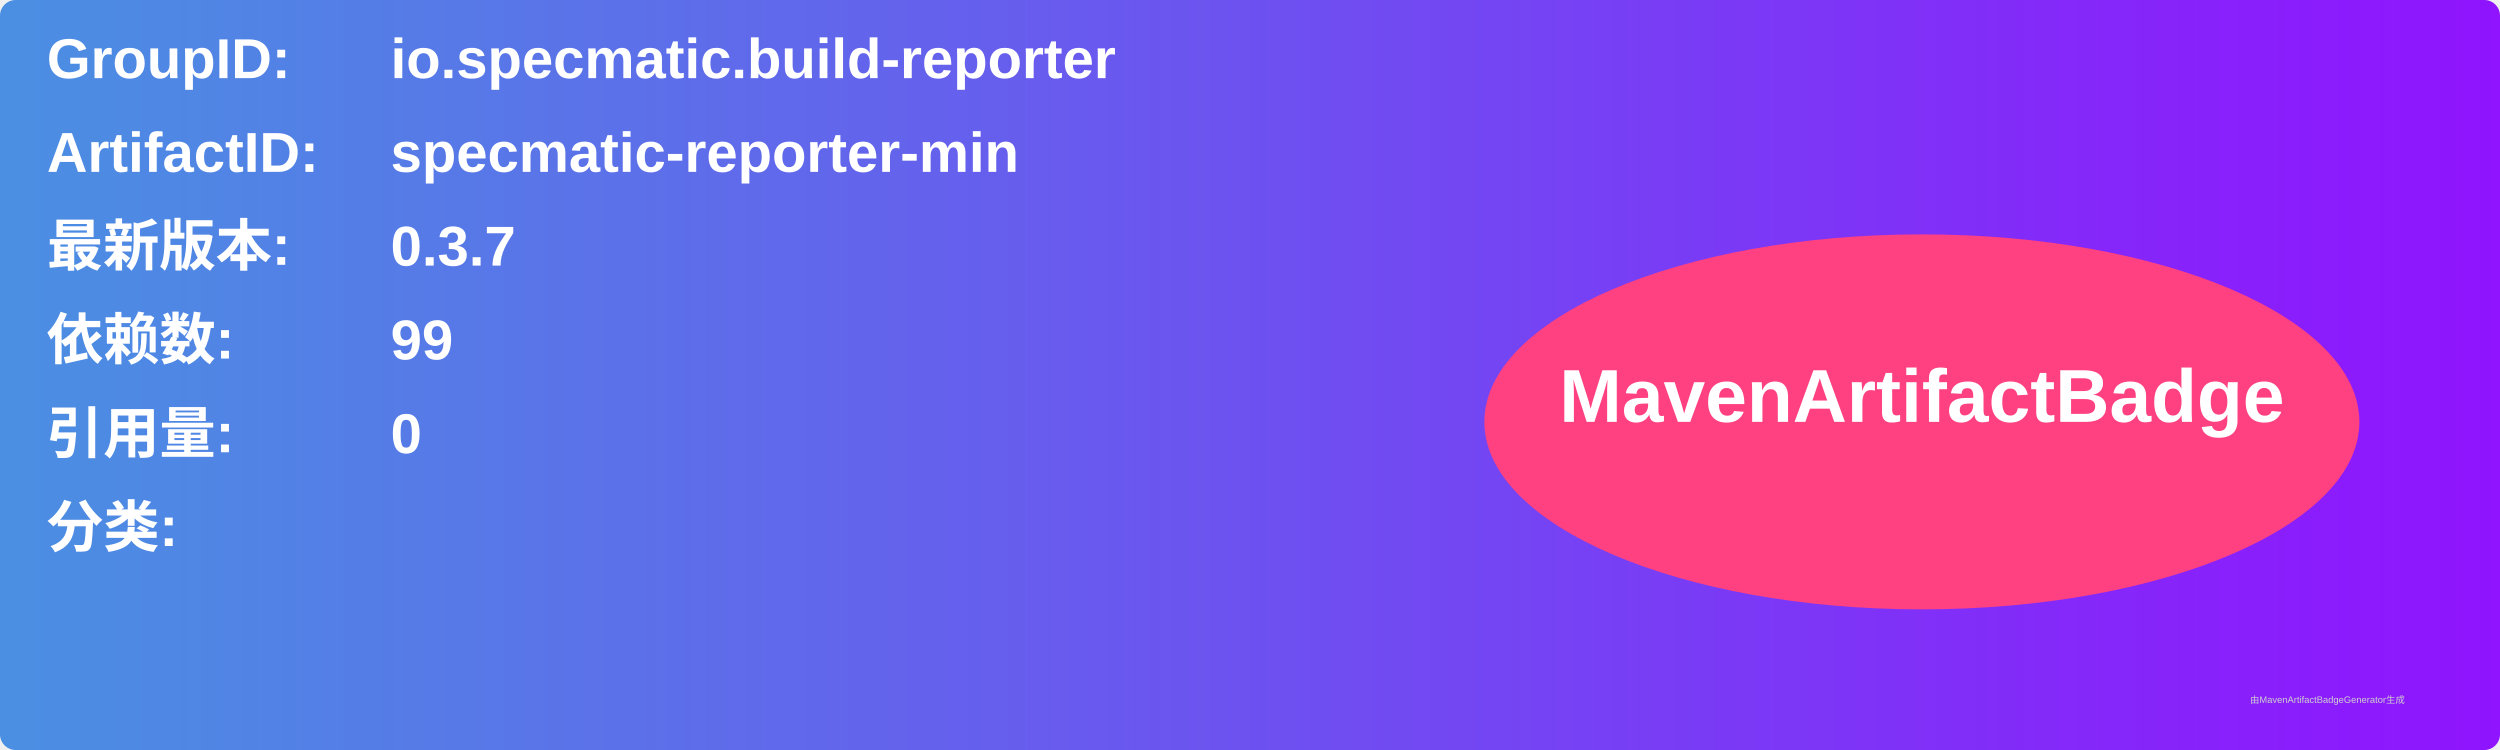
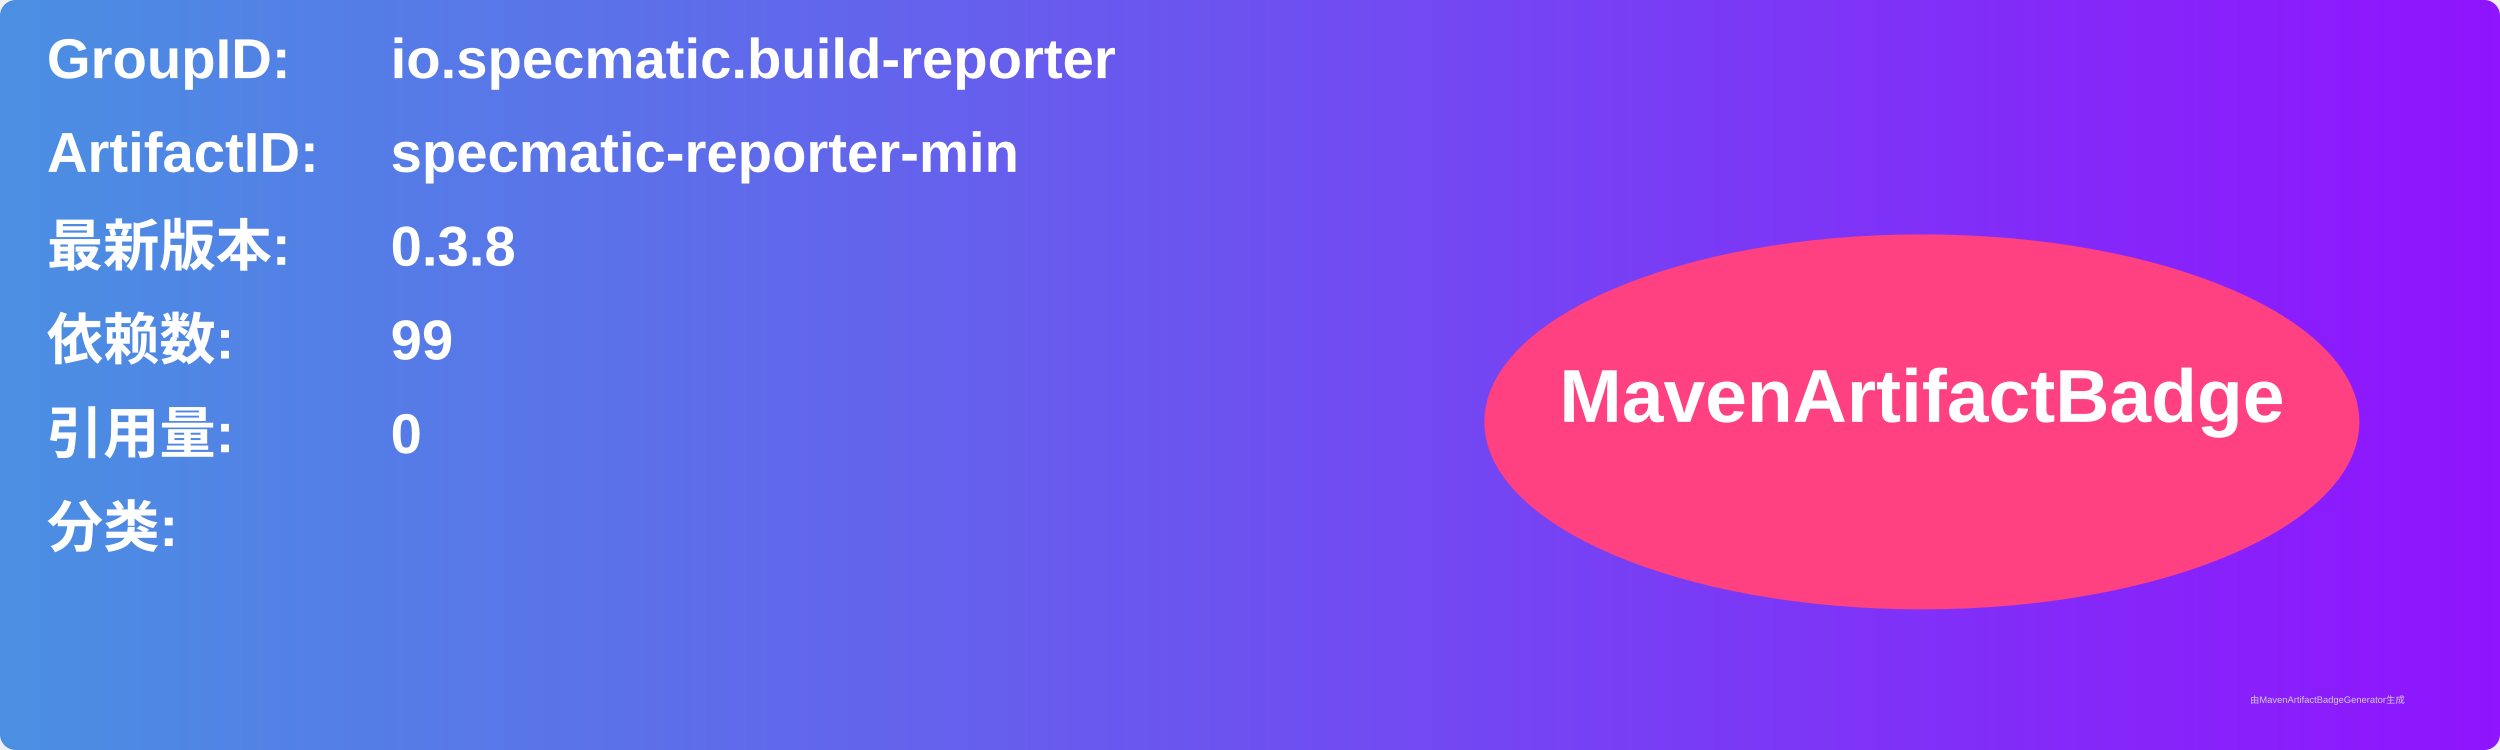
<svg xmlns="http://www.w3.org/2000/svg" width="800" height="240" viewBox="0 0 800 240">
  <linearGradient id="grad" x1="0%" y1="0%" x2="100%" y2="0%">
    <stop offset="0%" stop-color="#4a90e2" />
    <stop offset="100%" stop-color="#9013fe" />
  </linearGradient>
  <rect width="100%" height="100%" rx="5" ry="5" fill="url(#grad)" />
  <g transform="translate(15, 15)">
    <text x="0" y="10" font-family="Arial" font-size="18" fill="white" font-weight="bold" width="260">GroupID:</text>
    <text x="110" y="10" font-family="Arial" font-size="18" fill="white" font-weight="bold" width="460">io.specmatic.build-reporter</text>
    <text x="0" y="40" font-family="Arial" font-size="18" fill="white" font-weight="bold" width="260">ArtifactID:</text>
    <text x="110" y="40" font-family="Arial" font-size="18" fill="white" font-weight="bold" width="460">specmatic-reporter-min</text>
    <text x="0" y="70" font-family="Arial" font-size="18" fill="white" font-weight="bold">最新版本:</text>
    <text x="110" y="70" font-family="Arial" font-size="18" fill="white" font-weight="bold">
-       <tspan font-weight="bold">0.3.7</tspan>
+       <tspan font-weight="bold">0.3.8</tspan>
    </text>
    <text x="0" y="100" font-family="Arial" font-size="18" fill="white" font-weight="bold">依赖数: </text>
    <text x="110" y="100" font-family="Arial" font-size="18" fill="white">
      <tspan font-weight="bold">99</tspan>
    </text>
    <text x="0" y="130" font-family="Arial" font-size="18" fill="white" font-weight="bold">引用量: </text>
    <text x="110" y="130" font-family="Arial" font-size="18" fill="white">
      <tspan font-weight="bold">0</tspan>
    </text>
    <text x="0" y="160" font-family="Arial" font-size="18" fill="white" font-weight="bold">分类:</text>
    <text x="10" y="190" font-family="Arial" font-size="10" fill="white">
      <tspan font-weight="bold" />
    </text>
    <ellipse cx="600" cy="120" rx="140" ry="60" fill="#ff4081" />
    <text x="600" y="120" text-anchor="middle" font-family="Arial" font-size="24" fill="white" font-weight="bold">MavenArtifactBadge</text>
  </g>
  <text x="720" y="225" font-family="Arial" font-size="3" fill="#d0d0d0">由MavenArtifactBadgeGenerator生成</text>
</svg>
